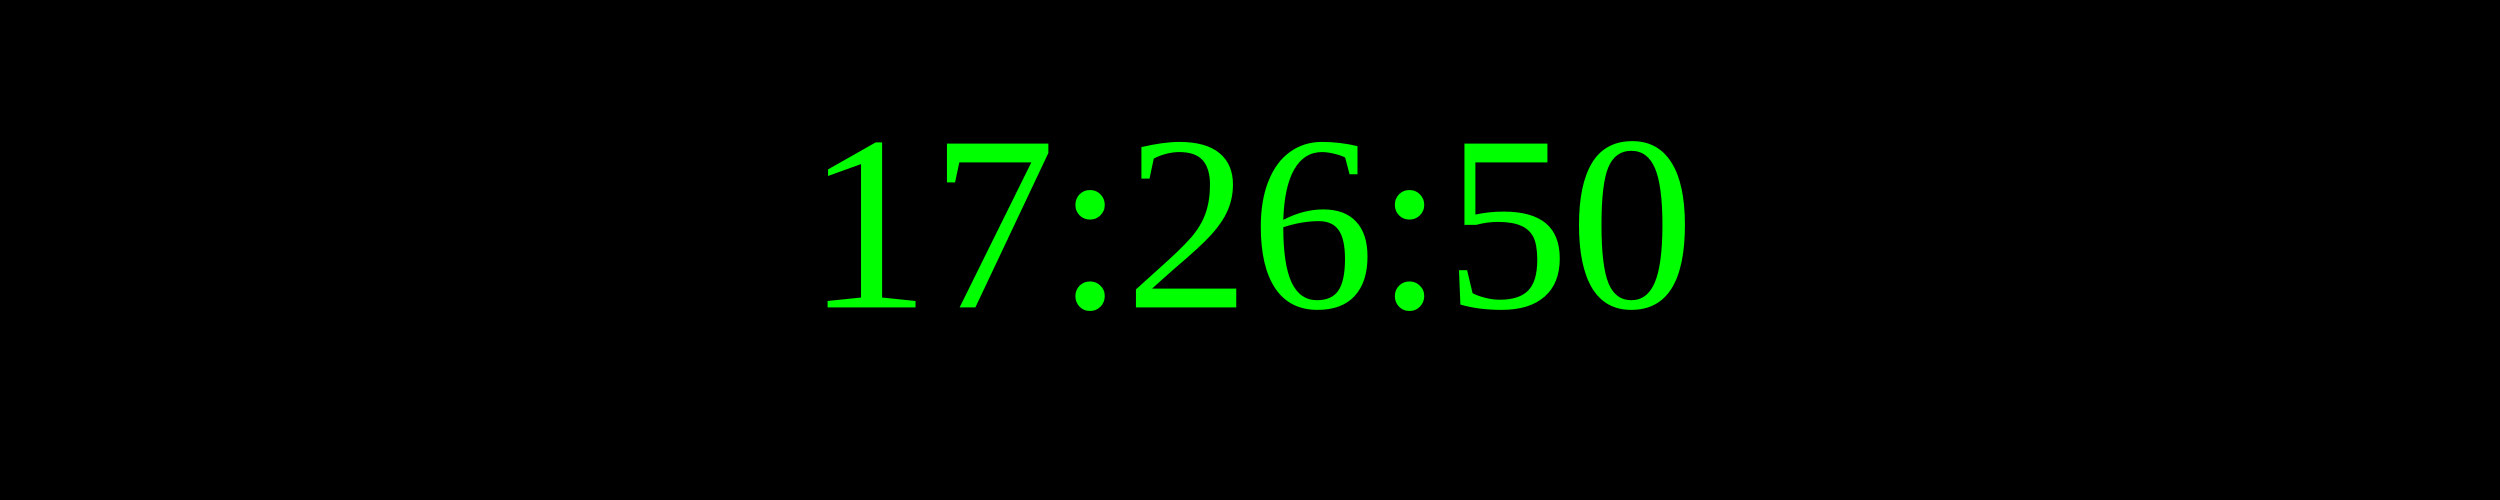
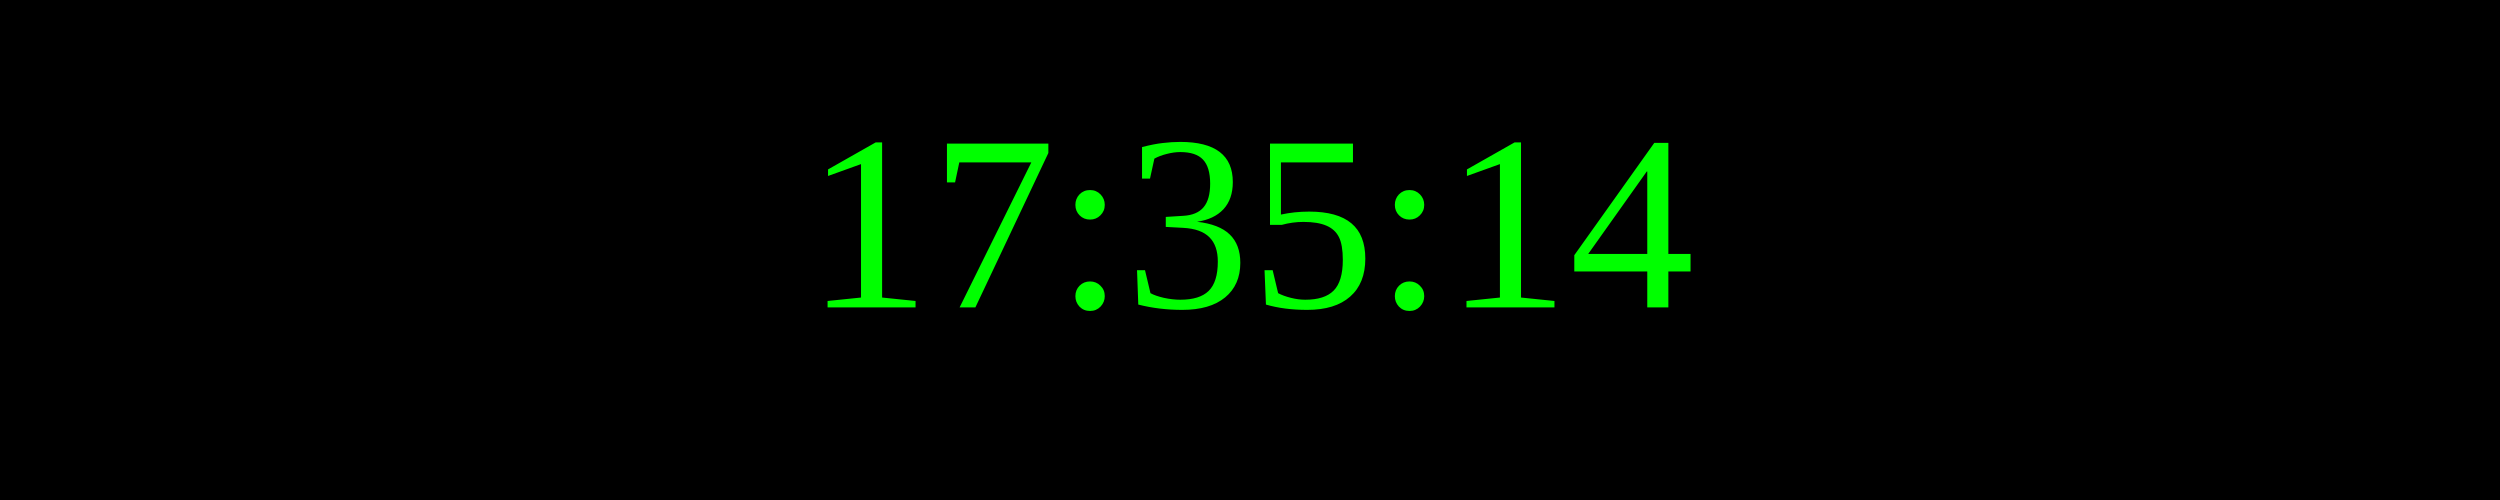
<svg xmlns="http://www.w3.org/2000/svg" width="250" height="50">
  <rect width="100%" height="100%" fill="black" />
  <text x="50%" y="50%" font-size="25" fill="lime" text-anchor="middle" dominant-baseline="middle">
- 17:26:50
+ 17:35:14
</text>
</svg>
